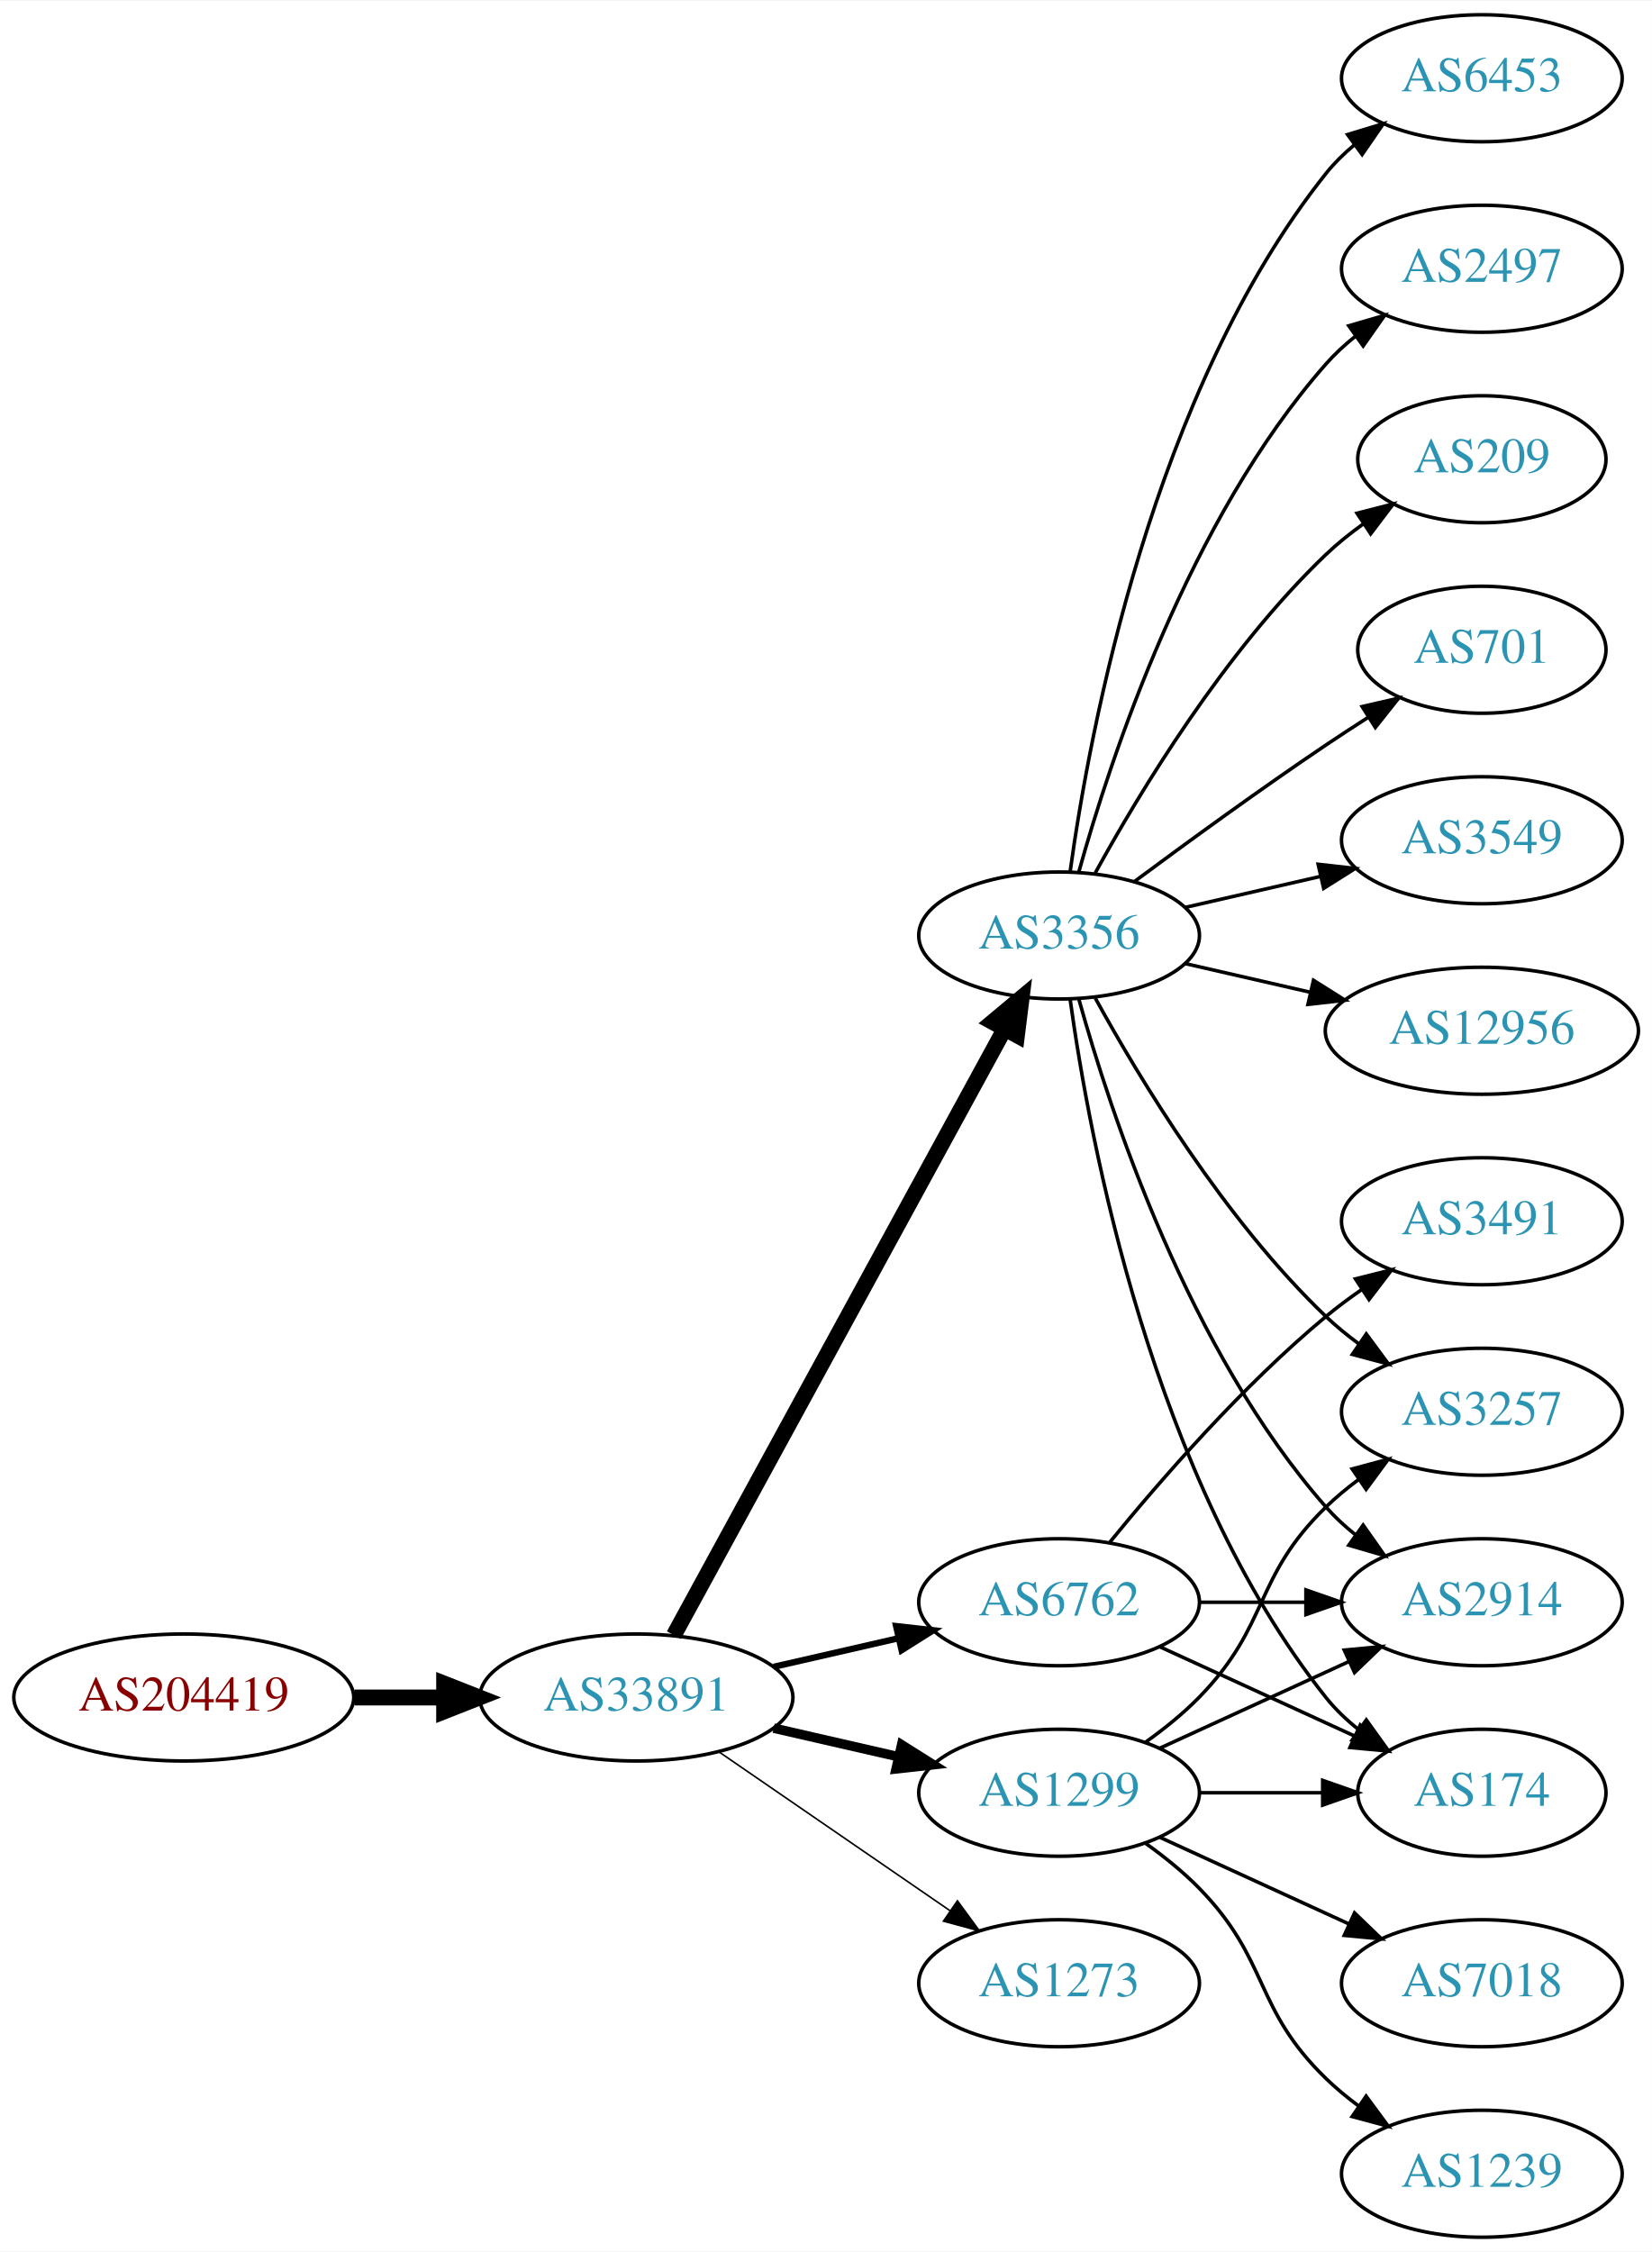
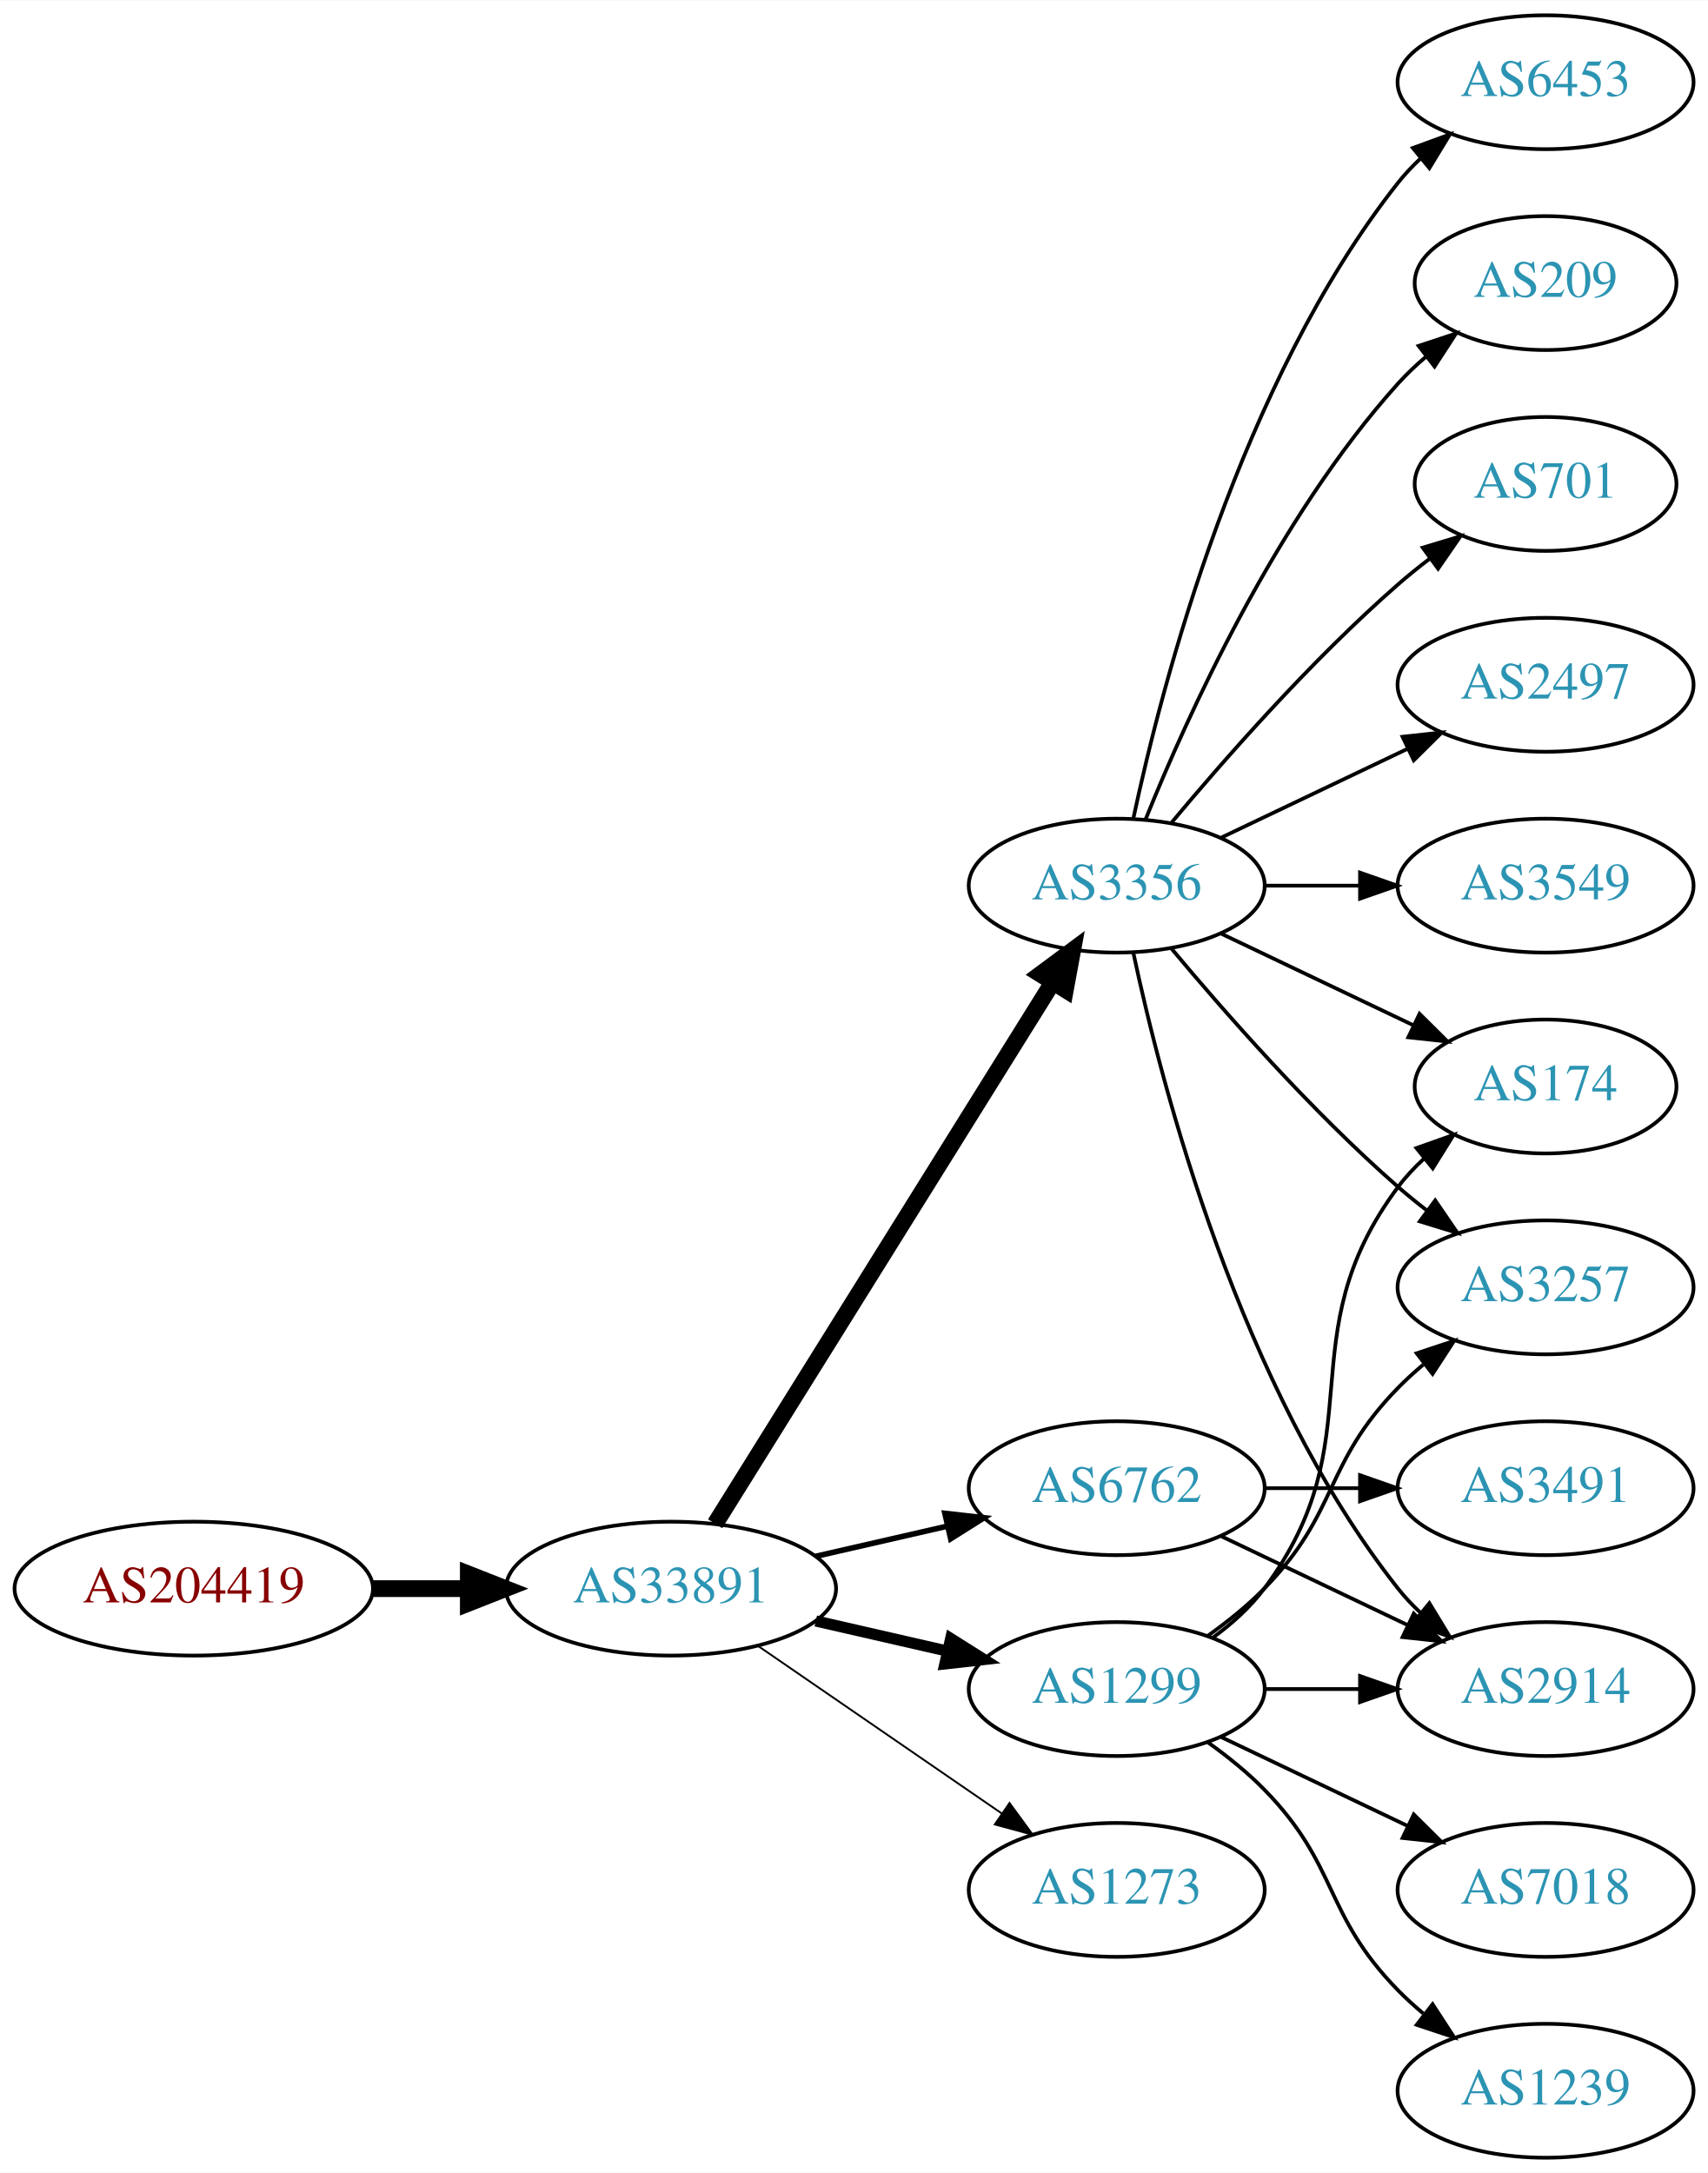
- <svg xmlns="http://www.w3.org/2000/svg" xmlns:xlink="http://www.w3.org/1999/xlink" width="468pt" height="638pt" viewBox="0.00 0.00 468.27 638.00">
-   <g id="graph0" class="graph" transform="scale(1 1) rotate(0) translate(4 634)">
-     <polygon fill="white" stroke="none" points="-4,4 -4,-634 464.269,-634 464.269,4 -4,4" />
+ <svg xmlns="http://www.w3.org/2000/svg" xmlns:xlink="http://www.w3.org/1999/xlink" width="459pt" height="584pt" viewBox="0.00 0.00 459.17 584.00">
+   <g id="graph0" class="graph" transform="scale(1 1) rotate(0) translate(4 580)">
+     <polygon fill="white" stroke="none" points="-4,4 -4,-580 455.17,-580 455.17,4 -4,4" />
    <g id="node1" class="node">
      <g id="a_node1">
        <a xlink:href="/asn/204419" xlink:title="AS204419 ~ ITNS GmbH [AT]">
          <ellipse fill="#ffffff" stroke="black" cx="48.096" cy="-153" rx="48.192" ry="18" />
          <text text-anchor="middle" x="48.096" y="-149.3" font-family="Times,serif" font-size="14.00" fill="#880000">AS204419</text>
        </a>
      </g>
    </g>
    <g id="node2" class="node">
      <g id="a_node2">
        <a xlink:href="/asn/33891" xlink:title="AS33891 ~ CORE-BACKBONE GMBH GLOBAL NETWORK [DE]">
          <ellipse fill="#ffffff" stroke="black" cx="176.388" cy="-153" rx="44.393" ry="18" />
          <text text-anchor="middle" x="176.388" y="-149.3" font-family="Times,serif" font-size="14.00" fill="#2c94b3">AS33891</text>
        </a>
      </g>
    </g>
    <g id="edge1" class="edge">
      <path fill="none" stroke="black" stroke-width="4.5" d="M96.481,-153C104.742,-153 113.386,-153 121.799,-153" />
      <polygon fill="black" stroke="black" stroke-width="4.5" points="121.904,-156.938 131.904,-153 121.904,-149.063 121.904,-156.938" />
    </g>
    <g id="node3" class="node">
      <g id="a_node3">
-         <a xlink:href="/asn/3356" xlink:title="AS3356 ~ Level 3 Parent, LLC [US]">
-           <ellipse fill="#ffffff" stroke="black" cx="296.23" cy="-369" rx="39.794" ry="18" />
-           <text text-anchor="middle" x="296.23" y="-365.3" font-family="Times,serif" font-size="14.00" fill="#2c94b3">AS3356</text>
-         </a>
-       </g>
-     </g>
-     <g id="edge2" class="edge">
-       <path fill="none" stroke="black" stroke-width="4.5" d="M187.031,-170.676C207.713,-208.584 256.425,-297.873 280.805,-342.559" />
-       <polygon fill="black" stroke="black" stroke-width="4.5" points="277.373,-344.49 285.619,-351.383 284.286,-340.718 277.373,-344.49" />
-     </g>
-     <g id="node4" class="node">
-       <g id="a_node4">
        <a xlink:href="/asn/1299" xlink:title="AS1299 ~ Telia Carrier [EU]">
          <ellipse fill="#ffffff" stroke="black" cx="296.23" cy="-126" rx="39.794" ry="18" />
          <text text-anchor="middle" x="296.23" y="-122.3" font-family="Times,serif" font-size="14.00" fill="#2c94b3">AS1299</text>
        </a>
      </g>
    </g>
+     <g id="edge2" class="edge">
+       <path fill="none" stroke="black" stroke-width="3" d="M215.322,-144.308C226.563,-141.733 238.976,-138.889 250.599,-136.226" />
+       <polygon fill="black" stroke="black" stroke-width="3" points="251.595,-139.588 260.56,-133.943 250.031,-132.765 251.595,-139.588" />
+     </g>
+     <g id="node4" class="node">
+       <g id="a_node4">
+         <a xlink:href="/asn/3356" xlink:title="AS3356 ~ Level 3 Parent, LLC [US]">
+           <ellipse fill="#ffffff" stroke="black" cx="296.23" cy="-342" rx="39.794" ry="18" />
+           <text text-anchor="middle" x="296.23" y="-338.3" font-family="Times,serif" font-size="14.00" fill="#2c94b3">AS3356</text>
+         </a>
+       </g>
+     </g>
    <g id="edge3" class="edge">
-       <path fill="none" stroke="black" stroke-width="2.7" d="M215.322,-144.308C226.563,-141.733 238.976,-138.889 250.599,-136.226" />
-       <polygon fill="black" stroke="black" stroke-width="2.7" points="251.595,-139.588 260.56,-133.943 250.031,-132.765 251.595,-139.588" />
+       <path fill="none" stroke="black" stroke-width="4.5" d="M188.263,-170.442C209.046,-203.775 254.507,-276.686 278.935,-315.866" />
+       <polygon fill="black" stroke="black" stroke-width="4.5" points="275.749,-318.198 284.381,-324.6 282.432,-314.031 275.749,-318.198" />
    </g>
    <g id="node5" class="node">
      <g id="a_node5">
        <a xlink:href="/asn/6762" xlink:title="AS6762 ~ TELECOM ITALIA SPARKLE S.p.A. [IT]">
          <ellipse fill="#ffffff" stroke="black" cx="296.23" cy="-180" rx="39.794" ry="18" />
          <text text-anchor="middle" x="296.23" y="-176.3" font-family="Times,serif" font-size="14.00" fill="#2c94b3">AS6762</text>
        </a>
      </g>
    </g>
    <g id="edge4" class="edge">
-       <path fill="none" stroke="black" stroke-width="1.8" d="M215.322,-161.692C226.563,-164.267 238.976,-167.111 250.599,-169.774" />
-       <polygon fill="black" stroke="black" stroke-width="1.8" points="250.031,-173.235 260.56,-172.057 251.595,-166.412 250.031,-173.235" />
+       <path fill="none" stroke="black" stroke-width="1.5" d="M215.322,-161.692C226.563,-164.267 238.976,-167.111 250.599,-169.774" />
+       <polygon fill="black" stroke="black" stroke-width="1.5" points="250.031,-173.235 260.56,-172.057 251.595,-166.412 250.031,-173.235" />
    </g>
    <g id="node6" class="node">
      <g id="a_node6">
        <a xlink:href="/asn/1273" xlink:title="AS1273 ~ Vodafone Group PLC [EU]">
          <ellipse fill="#ffffff" stroke="black" cx="296.23" cy="-72" rx="39.794" ry="18" />
          <text text-anchor="middle" x="296.23" y="-68.3" font-family="Times,serif" font-size="14.00" fill="#2c94b3">AS1273</text>
        </a>
      </g>
    </g>
    <g id="edge5" class="edge">
-       <path fill="none" stroke="black" stroke-width="0.45" d="M199.83,-137.574C218.412,-124.802 244.972,-106.545 265.352,-92.537" />
-       <polygon fill="black" stroke="black" stroke-width="0.45" points="267.408,-95.371 273.666,-86.822 263.443,-89.602 267.408,-95.371" />
+       <path fill="none" stroke="black" stroke-width="0.5" d="M199.83,-137.574C218.412,-124.802 244.972,-106.545 265.352,-92.537" />
+       <polygon fill="black" stroke="black" stroke-width="0.5" points="267.408,-95.371 273.666,-86.822 263.443,-89.602 267.408,-95.371" />
    </g>
    <g id="node7" class="node">
      <g id="a_node7">
-         <a xlink:href="/asn/6453" xlink:title="AS6453 ~ TATA COMMUNICATIONS (AMERICA) INC [US]">
-           <ellipse fill="#ffffff" stroke="black" cx="416.073" cy="-612" rx="39.794" ry="18" />
-           <text text-anchor="middle" x="416.073" y="-608.3" font-family="Times,serif" font-size="14.00" fill="#2c94b3">AS6453</text>
+         <a xlink:href="/asn/2914" xlink:title="AS2914 ~ NTT America, Inc. [US]">
+           <ellipse fill="#ffffff" stroke="black" cx="411.523" cy="-126" rx="39.794" ry="18" />
+           <text text-anchor="middle" x="411.523" y="-122.3" font-family="Times,serif" font-size="14.00" fill="#2c94b3">AS2914</text>
        </a>
      </g>
    </g>
    <g id="edge6" class="edge">
-       <path fill="none" stroke="black" d="M299.369,-387.17C304.869,-426.974 322.695,-523.233 371.877,-585 374.218,-587.94 376.972,-590.649 379.938,-593.121" />
-       <polygon fill="black" stroke="black" points="378.004,-596.042 388.144,-599.11 382.13,-590.388 378.004,-596.042" />
+       <path fill="none" stroke="black" d="M335.902,-126C344.105,-126 352.869,-126 361.401,-126" />
+       <polygon fill="black" stroke="black" points="361.641,-129.5 371.641,-126 361.641,-122.5 361.641,-129.5" />
    </g>
    <g id="node8" class="node">
      <g id="a_node8">
-         <a xlink:href="/asn/2497" xlink:title="AS2497 ~ Internet Initiative Japan Inc. [JP]">
-           <ellipse fill="#ffffff" stroke="black" cx="416.073" cy="-558" rx="39.794" ry="18" />
-           <text text-anchor="middle" x="416.073" y="-554.3" font-family="Times,serif" font-size="14.00" fill="#2c94b3">AS2497</text>
+         <a xlink:href="/asn/1239" xlink:title="AS1239 ~ Sprint [US]">
+           <ellipse fill="#ffffff" stroke="black" cx="411.523" cy="-18" rx="39.794" ry="18" />
+           <text text-anchor="middle" x="411.523" y="-14.3" font-family="Times,serif" font-size="14.00" fill="#2c94b3">AS1239</text>
        </a>
      </g>
    </g>
    <g id="edge7" class="edge">
-       <path fill="none" stroke="black" d="M301.803,-386.946C310.709,-418.995 332.993,-486.842 371.877,-531 374.361,-533.821 377.21,-536.449 380.236,-538.871" />
-       <polygon fill="black" stroke="black" points="378.353,-541.828 388.525,-544.791 382.422,-536.131 378.353,-541.828" />
+       <path fill="none" stroke="black" d="M320.824,-111.611C326.08,-107.852 331.412,-103.563 335.877,-99 356.049,-78.383 351.704,-65.617 371.877,-45 373.969,-42.861 376.253,-40.782 378.63,-38.79" />
+       <polygon fill="black" stroke="black" points="381.148,-41.268 386.929,-32.389 376.873,-35.725 381.148,-41.268" />
    </g>
    <g id="node9" class="node">
      <g id="a_node9">
-         <a xlink:href="/asn/209" xlink:title="AS209 ~ CenturyLink Communications, LLC [US]">
-           <ellipse fill="#ffffff" stroke="black" cx="416.073" cy="-504" rx="35.194" ry="18" />
-           <text text-anchor="middle" x="416.073" y="-500.3" font-family="Times,serif" font-size="14.00" fill="#2c94b3">AS209</text>
+         <a xlink:href="/asn/174" xlink:title="AS174 ~ Cogent Communications [US]">
+           <ellipse fill="#ffffff" stroke="black" cx="411.523" cy="-288" rx="35.194" ry="18" />
+           <text text-anchor="middle" x="411.523" y="-284.3" font-family="Times,serif" font-size="14.00" fill="#2c94b3">AS174</text>
        </a>
      </g>
    </g>
    <g id="edge8" class="edge">
-       <path fill="none" stroke="black" d="M306.471,-386.713C319.017,-409.561 343.194,-449.611 371.877,-477 375.131,-480.107 378.797,-483.046 382.584,-485.76" />
-       <polygon fill="black" stroke="black" points="380.686,-488.701 390.952,-491.322 384.561,-482.872 380.686,-488.701" />
+       <path fill="none" stroke="black" d="M322.161,-139.882C327.237,-143.611 332.155,-148.016 335.877,-153 366.148,-193.542 341.605,-220.458 371.877,-261 373.884,-263.689 376.24,-266.209 378.781,-268.546" />
+       <polygon fill="black" stroke="black" points="376.81,-271.452 386.797,-274.989 381.196,-265.996 376.81,-271.452" />
    </g>
    <g id="node10" class="node">
      <g id="a_node10">
-         <a xlink:href="/asn/701" xlink:title="AS701 ~ UUNET [US]">
-           <ellipse fill="#ffffff" stroke="black" cx="416.073" cy="-450" rx="35.194" ry="18" />
-           <text text-anchor="middle" x="416.073" y="-446.3" font-family="Times,serif" font-size="14.00" fill="#2c94b3">AS701</text>
+         <a xlink:href="/asn/7018" xlink:title="AS7018 ~ AT&amp;T Services, Inc. [US]">
+           <ellipse fill="#ffffff" stroke="black" cx="411.523" cy="-72" rx="39.794" ry="18" />
+           <text text-anchor="middle" x="411.523" y="-68.3" font-family="Times,serif" font-size="14.00" fill="#2c94b3">AS7018</text>
        </a>
      </g>
    </g>
    <g id="edge9" class="edge">
-       <path fill="none" stroke="black" d="M317.56,-384.277C332.423,-395.304 353.167,-410.407 371.877,-423 375.694,-425.569 379.744,-428.21 383.774,-430.786" />
-       <polygon fill="black" stroke="black" points="382.143,-433.895 392.468,-436.271 385.878,-427.975 382.143,-433.895" />
+       <path fill="none" stroke="black" d="M324.367,-113.066C339.361,-105.919 358.182,-96.948 374.405,-89.215" />
+       <polygon fill="black" stroke="black" points="376.087,-92.291 383.608,-84.829 373.075,-85.972 376.087,-92.291" />
    </g>
    <g id="node11" class="node">
      <g id="a_node11">
-         <a xlink:href="/asn/2914" xlink:title="AS2914 ~ NTT America, Inc. [US]">
-           <ellipse fill="#ffffff" stroke="black" cx="416.073" cy="-180" rx="39.794" ry="18" />
-           <text text-anchor="middle" x="416.073" y="-176.3" font-family="Times,serif" font-size="14.00" fill="#2c94b3">AS2914</text>
+         <a xlink:href="/asn/3257" xlink:title="AS3257 ~ GTT [DE]">
+           <ellipse fill="#ffffff" stroke="black" cx="411.523" cy="-234" rx="39.794" ry="18" />
+           <text text-anchor="middle" x="411.523" y="-230.3" font-family="Times,serif" font-size="14.00" fill="#2c94b3">AS3257</text>
        </a>
      </g>
    </g>
    <g id="edge10" class="edge">
-       <path fill="none" stroke="black" d="M301.803,-351.054C310.709,-319.005 332.993,-251.158 371.877,-207 374.361,-204.179 377.21,-201.551 380.236,-199.129" />
-       <polygon fill="black" stroke="black" points="382.422,-201.869 388.525,-193.209 378.353,-196.172 382.422,-201.869" />
+       <path fill="none" stroke="black" d="M320.824,-140.389C326.08,-144.148 331.412,-148.437 335.877,-153 356.049,-173.617 351.704,-186.383 371.877,-207 373.969,-209.139 376.253,-211.218 378.63,-213.21" />
+       <polygon fill="black" stroke="black" points="376.873,-216.275 386.929,-219.611 381.148,-210.732 376.873,-216.275" />
+     </g>
+     <g id="edge14" class="edge">
+       <path fill="none" stroke="black" d="M300.72,-323.84C308.351,-287.97 329.343,-206.845 371.877,-153 373.684,-150.712 375.737,-148.538 377.932,-146.49" />
+       <polygon fill="black" stroke="black" points="380.285,-149.086 385.791,-140.034 375.842,-143.677 380.285,-149.086" />
+     </g>
+     <g id="edge18" class="edge">
+       <path fill="none" stroke="black" d="M324.367,-329.066C339.798,-321.71 359.284,-312.423 375.819,-304.541" />
+       <polygon fill="black" stroke="black" points="377.64,-307.551 385.161,-300.089 374.628,-301.232 377.64,-307.551" />
+     </g>
+     <g id="edge16" class="edge">
+       <path fill="none" stroke="black" d="M310.86,-325.183C325.143,-308.071 348.689,-281.255 371.877,-261 374.342,-258.846 376.981,-256.706 379.678,-254.628" />
+       <polygon fill="black" stroke="black" points="381.851,-257.375 387.832,-248.63 377.703,-251.736 381.851,-257.375" />
    </g>
    <g id="node12" class="node">
      <g id="a_node12">
-         <a xlink:href="/asn/3549" xlink:title="AS3549 ~ Level 3 Parent, LLC [US]">
-           <ellipse fill="#ffffff" stroke="black" cx="416.073" cy="-396" rx="39.794" ry="18" />
-           <text text-anchor="middle" x="416.073" y="-392.3" font-family="Times,serif" font-size="14.00" fill="#2c94b3">AS3549</text>
+         <a xlink:href="/asn/2497" xlink:title="AS2497 ~ Internet Initiative Japan Inc. [JP]">
+           <ellipse fill="#ffffff" stroke="black" cx="411.523" cy="-396" rx="39.794" ry="18" />
+           <text text-anchor="middle" x="411.523" y="-392.3" font-family="Times,serif" font-size="14.00" fill="#2c94b3">AS2497</text>
        </a>
      </g>
    </g>
    <g id="edge11" class="edge">
-       <path fill="none" stroke="black" d="M331.949,-376.955C343.949,-379.704 357.57,-382.825 370.263,-385.733" />
-       <polygon fill="black" stroke="black" points="369.665,-389.187 380.194,-388.009 371.229,-382.364 369.665,-389.187" />
+       <path fill="none" stroke="black" d="M324.367,-354.934C339.361,-362.081 358.182,-371.052 374.405,-378.785" />
+       <polygon fill="black" stroke="black" points="373.075,-382.028 383.608,-383.171 376.087,-375.709 373.075,-382.028" />
    </g>
    <g id="node13" class="node">
      <g id="a_node13">
-         <a xlink:href="/asn/174" xlink:title="AS174 ~ Cogent Communications [US]">
-           <ellipse fill="#ffffff" stroke="black" cx="416.073" cy="-126" rx="35.194" ry="18" />
-           <text text-anchor="middle" x="416.073" y="-122.3" font-family="Times,serif" font-size="14.00" fill="#2c94b3">AS174</text>
+         <a xlink:href="/asn/3549" xlink:title="AS3549 ~ Level 3 Parent, LLC [US]">
+           <ellipse fill="#ffffff" stroke="black" cx="411.523" cy="-342" rx="39.794" ry="18" />
+           <text text-anchor="middle" x="411.523" y="-338.3" font-family="Times,serif" font-size="14.00" fill="#2c94b3">AS3549</text>
        </a>
      </g>
    </g>
    <g id="edge12" class="edge">
-       <path fill="none" stroke="black" d="M299.369,-350.83C304.869,-311.026 322.695,-214.767 371.877,-153 374.541,-149.653 377.742,-146.607 381.18,-143.868" />
-       <polygon fill="black" stroke="black" points="383.317,-146.643 389.493,-138.035 379.297,-140.913 383.317,-146.643" />
+       <path fill="none" stroke="black" d="M335.902,-342C344.105,-342 352.869,-342 361.401,-342" />
+       <polygon fill="black" stroke="black" points="361.641,-345.5 371.641,-342 361.641,-338.5 361.641,-345.5" />
    </g>
    <g id="node14" class="node">
      <g id="a_node14">
-         <a xlink:href="/asn/12956" xlink:title="AS12956 ~ TELXIUS [ES]">
-           <ellipse fill="#ffffff" stroke="black" cx="416.073" cy="-342" rx="44.393" ry="18" />
-           <text text-anchor="middle" x="416.073" y="-338.3" font-family="Times,serif" font-size="14.00" fill="#2c94b3">AS12956</text>
+         <a xlink:href="/asn/6453" xlink:title="AS6453 ~ TATA COMMUNICATIONS (AMERICA) INC [US]">
+           <ellipse fill="#ffffff" stroke="black" cx="411.523" cy="-558" rx="39.794" ry="18" />
+           <text text-anchor="middle" x="411.523" y="-554.3" font-family="Times,serif" font-size="14.00" fill="#2c94b3">AS6453</text>
        </a>
      </g>
    </g>
    <g id="edge13" class="edge">
-       <path fill="none" stroke="black" d="M331.949,-361.045C343.088,-358.493 355.623,-355.621 367.516,-352.896" />
-       <polygon fill="black" stroke="black" points="368.345,-356.297 377.31,-350.652 366.781,-349.474 368.345,-356.297" />
+       <path fill="none" stroke="black" d="M300.72,-360.16C308.351,-396.03 329.343,-477.155 371.877,-531 373.684,-533.288 375.737,-535.462 377.932,-537.51" />
+       <polygon fill="black" stroke="black" points="375.842,-540.323 385.791,-543.966 380.285,-534.914 375.842,-540.323" />
    </g>
    <g id="node15" class="node">
      <g id="a_node15">
-         <a xlink:href="/asn/3257" xlink:title="AS3257 ~ GTT [DE]">
-           <ellipse fill="#ffffff" stroke="black" cx="416.073" cy="-234" rx="39.794" ry="18" />
-           <text text-anchor="middle" x="416.073" y="-230.3" font-family="Times,serif" font-size="14.00" fill="#2c94b3">AS3257</text>
-         </a>
-       </g>
-     </g>
-     <g id="edge14" class="edge">
-       <path fill="none" stroke="black" d="M306.471,-351.287C319.017,-328.439 343.194,-288.389 371.877,-261 374.745,-258.261 377.934,-255.653 381.243,-253.215" />
-       <polygon fill="black" stroke="black" points="383.306,-256.044 389.602,-247.523 379.366,-250.258 383.306,-256.044" />
-     </g>
-     <g id="edge16" class="edge">
-       <path fill="none" stroke="black" d="M324.859,-138.661C340.816,-145.973 361.087,-155.261 378.369,-163.181" />
-       <polygon fill="black" stroke="black" points="377.068,-166.435 387.617,-167.419 379.984,-160.071 377.068,-166.435" />
-     </g>
-     <g id="edge19" class="edge">
-       <path fill="none" stroke="black" d="M336.143,-126C347.23,-126 359.389,-126 370.771,-126" />
-       <polygon fill="black" stroke="black" points="370.953,-129.5 380.953,-126 370.953,-122.5 370.953,-129.5" />
+         <a xlink:href="/asn/209" xlink:title="AS209 ~ CenturyLink Communications, LLC [US]">
+           <ellipse fill="#ffffff" stroke="black" cx="411.523" cy="-504" rx="35.194" ry="18" />
+           <text text-anchor="middle" x="411.523" y="-500.3" font-family="Times,serif" font-size="14.00" fill="#2c94b3">AS209</text>
+         </a>
+       </g>
    </g>
    <g id="edge15" class="edge">
-       <path fill="none" stroke="black" d="M320.824,-140.389C326.08,-144.148 331.412,-148.437 335.877,-153 356.049,-173.617 351.183,-186.906 371.877,-207 374.722,-209.763 377.896,-212.386 381.196,-214.834" />
-       <polygon fill="black" stroke="black" points="379.312,-217.786 389.544,-220.538 383.261,-212.006 379.312,-217.786" />
+       <path fill="none" stroke="black" d="M303.978,-359.787C315.029,-387.243 339.082,-440.578 371.877,-477 374.192,-479.572 376.797,-482.03 379.533,-484.343" />
+       <polygon fill="black" stroke="black" points="377.398,-487.117 387.456,-490.448 381.671,-481.572 377.398,-487.117" />
    </g>
    <g id="node16" class="node">
      <g id="a_node16">
-         <a xlink:href="/asn/7018" xlink:title="AS7018 ~ AT&amp;T Services, Inc. [US]">
-           <ellipse fill="#ffffff" stroke="black" cx="416.073" cy="-72" rx="39.794" ry="18" />
-           <text text-anchor="middle" x="416.073" y="-68.3" font-family="Times,serif" font-size="14.00" fill="#2c94b3">AS7018</text>
+         <a xlink:href="/asn/701" xlink:title="AS701 ~ UUNET [US]">
+           <ellipse fill="#ffffff" stroke="black" cx="411.523" cy="-450" rx="35.194" ry="18" />
+           <text text-anchor="middle" x="411.523" y="-446.3" font-family="Times,serif" font-size="14.00" fill="#2c94b3">AS701</text>
        </a>
      </g>
    </g>
    <g id="edge17" class="edge">
-       <path fill="none" stroke="black" d="M324.859,-113.339C340.816,-106.027 361.087,-96.739 378.369,-88.819" />
-       <polygon fill="black" stroke="black" points="379.984,-91.929 387.617,-84.581 377.068,-85.565 379.984,-91.929" />
+       <path fill="none" stroke="black" d="M310.86,-358.817C325.143,-375.929 348.689,-402.745 371.877,-423 374.546,-425.332 377.419,-427.648 380.35,-429.886" />
+       <polygon fill="black" stroke="black" points="378.5,-432.87 388.641,-435.939 382.627,-427.216 378.5,-432.87" />
+     </g>
+     <g id="edge20" class="edge">
+       <path fill="none" stroke="black" d="M324.367,-167.066C339.361,-159.919 358.182,-150.948 374.405,-143.215" />
+       <polygon fill="black" stroke="black" points="376.087,-146.291 383.608,-138.829 373.075,-139.972 376.087,-146.291" />
    </g>
    <g id="node17" class="node">
      <g id="a_node17">
-         <a xlink:href="/asn/1239" xlink:title="AS1239 ~ Sprint [US]">
-           <ellipse fill="#ffffff" stroke="black" cx="416.073" cy="-18" rx="39.794" ry="18" />
-           <text text-anchor="middle" x="416.073" y="-14.3" font-family="Times,serif" font-size="14.00" fill="#2c94b3">AS1239</text>
-         </a>
-       </g>
-     </g>
-     <g id="edge18" class="edge">
-       <path fill="none" stroke="black" d="M320.824,-111.611C326.08,-107.852 331.412,-103.563 335.877,-99 356.049,-78.383 351.183,-65.094 371.877,-45 374.722,-42.237 377.896,-39.614 381.196,-37.166" />
-       <polygon fill="black" stroke="black" points="383.261,-39.993 389.544,-31.462 379.312,-34.214 383.261,-39.993" />
-     </g>
-     <g id="edge20" class="edge">
-       <path fill="none" stroke="black" d="M336.143,-180C345.696,-180 356.046,-180 366.008,-180" />
-       <polygon fill="black" stroke="black" points="366.201,-183.5 376.201,-180 366.201,-176.5 366.201,-183.5" />
-     </g>
-     <g id="edge21" class="edge">
-       <path fill="none" stroke="black" d="M324.859,-167.339C341.275,-159.817 362.257,-150.202 379.854,-142.139" />
-       <polygon fill="black" stroke="black" points="381.598,-145.189 389.231,-137.842 378.682,-138.826 381.598,-145.189" />
-     </g>
-     <g id="node18" class="node">
-       <g id="a_node18">
        <a xlink:href="/asn/3491" xlink:title="AS3491 ~ PCCW Global, Inc. [US]">
-           <ellipse fill="#ffffff" stroke="black" cx="416.073" cy="-288" rx="39.794" ry="18" />
-           <text text-anchor="middle" x="416.073" y="-284.3" font-family="Times,serif" font-size="14.00" fill="#2c94b3">AS3491</text>
-         </a>
-       </g>
-     </g>
-     <g id="edge22" class="edge">
-       <path fill="none" stroke="black" d="M310.649,-197.065C324.764,-214.375 348.178,-241.345 371.877,-261 375.093,-263.668 378.594,-266.27 382.164,-268.741" />
-       <polygon fill="black" stroke="black" points="380.242,-271.666 390.52,-274.236 384.088,-265.817 380.242,-271.666" />
+           <ellipse fill="#ffffff" stroke="black" cx="411.523" cy="-180" rx="39.794" ry="18" />
+           <text text-anchor="middle" x="411.523" y="-176.3" font-family="Times,serif" font-size="14.00" fill="#2c94b3">AS3491</text>
+         </a>
+       </g>
+     </g>
+     <g id="edge19" class="edge">
+       <path fill="none" stroke="black" d="M335.902,-180C344.105,-180 352.869,-180 361.401,-180" />
+       <polygon fill="black" stroke="black" points="361.641,-183.5 371.641,-180 361.641,-176.5 361.641,-183.5" />
    </g>
  </g>
</svg>
